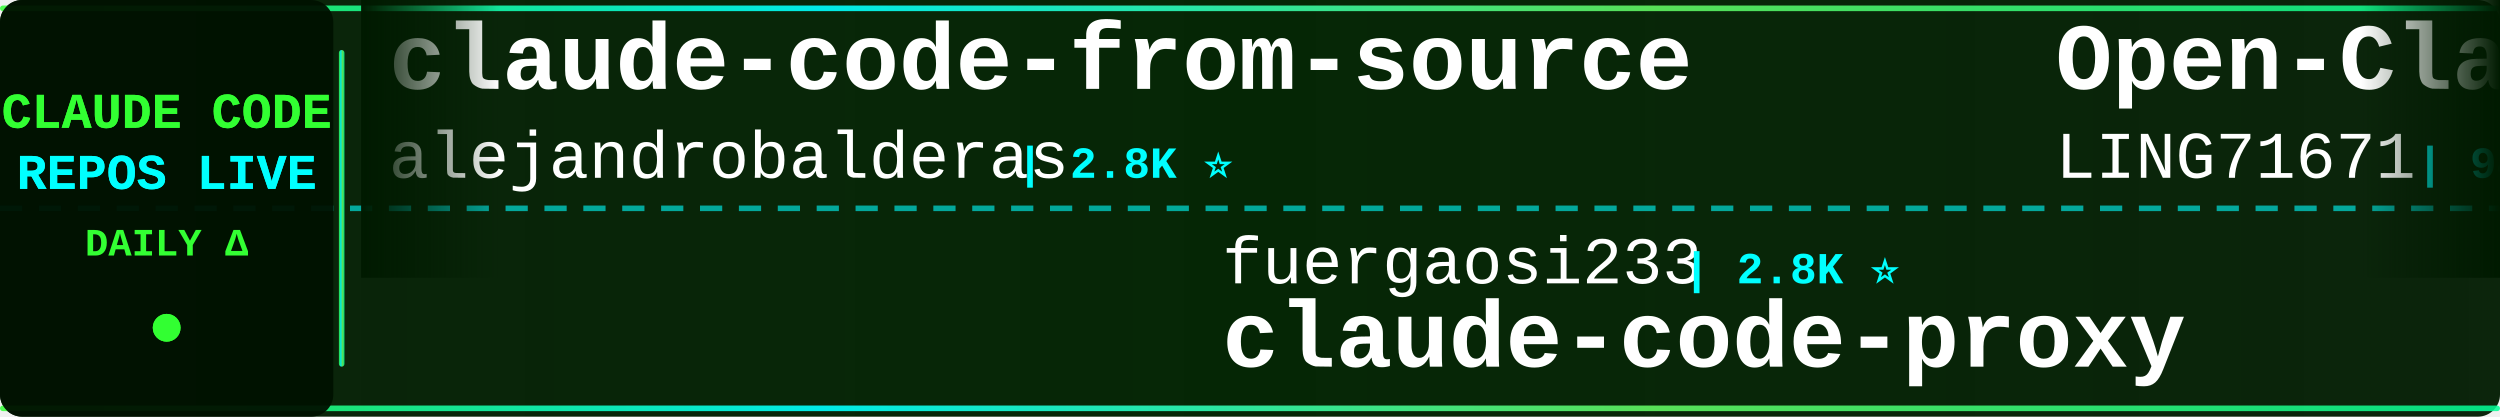
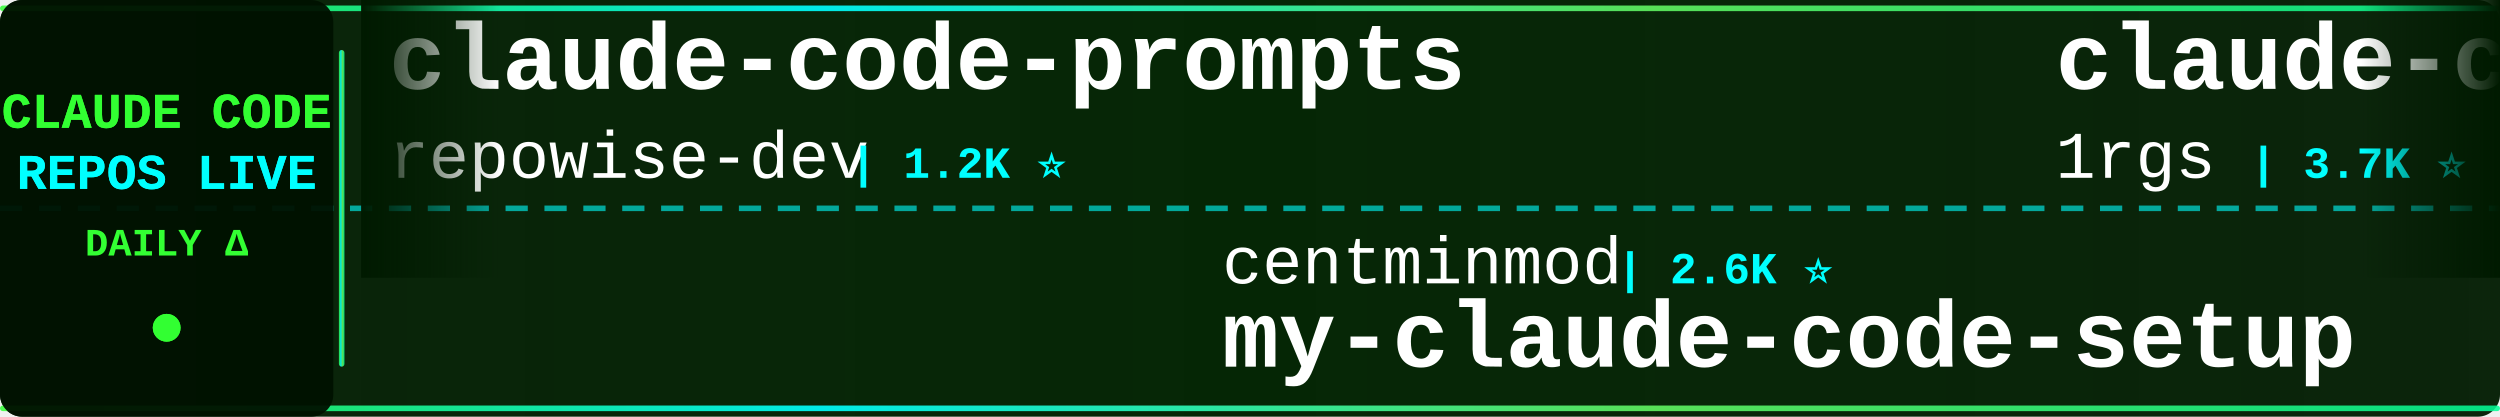
<svg xmlns="http://www.w3.org/2000/svg" width="900" height="150">
  <defs>
    <linearGradient id="tickerBg" x1="0%" y1="0%" x2="100%" y2="0%">
      <stop offset="0%" style="stop-color:#001a00;stop-opacity:0.95" />
      <stop offset="50%" style="stop-color:#002200;stop-opacity:0.98" />
      <stop offset="100%" style="stop-color:#001a00;stop-opacity:0.95" />
    </linearGradient>
    <linearGradient id="borderGrad" x1="0%" y1="0%" x2="100%" y2="0%">
      <stop offset="0%" style="stop-color:#33ff33;stop-opacity:0.85">
        <animate attributeName="stop-opacity" values="0.85;1;0.85" dur="2s" repeatCount="indefinite" />
      </stop>
      <stop offset="33%" style="stop-color:#00ffff;stop-opacity:0.9">
        <animate attributeName="stop-opacity" values="0.9;1;0.9" dur="2.2s" repeatCount="indefinite" />
      </stop>
      <stop offset="66%" style="stop-color:#66ff66;stop-opacity:0.85">
        <animate attributeName="stop-opacity" values="0.85;1;0.85" dur="1.8s" repeatCount="indefinite" />
      </stop>
      <stop offset="100%" style="stop-color:#00ff99;stop-opacity:0.85">
        <animate attributeName="stop-opacity" values="0.85;1;0.85" dur="2s" repeatCount="indefinite" />
      </stop>
    </linearGradient>
    <filter id="textGlow">
      <feGaussianBlur stdDeviation="0.1" result="coloredBlur" />
      <feMerge>
        <feMergeNode in="coloredBlur" />
        <feMergeNode in="SourceGraphic" />
      </feMerge>
    </filter>
    <filter id="metricGlow">
      <feGaussianBlur stdDeviation="0.2" result="coloredBlur" />
      <feMerge>
        <feMergeNode in="coloredBlur" />
        <feMergeNode in="SourceGraphic" />
      </feMerge>
    </filter>
    <linearGradient id="leftFade" x1="0%" y1="0%" x2="100%" y2="0%">
      <stop offset="0%" style="stop-color:#001a00;stop-opacity:1" />
      <stop offset="100%" style="stop-color:#001a00;stop-opacity:0" />
    </linearGradient>
    <linearGradient id="rightFade" x1="0%" y1="0%" x2="100%" y2="0%">
      <stop offset="0%" style="stop-color:#001a00;stop-opacity:0" />
      <stop offset="100%" style="stop-color:#001a00;stop-opacity:1" />
    </linearGradient>
  </defs>
  <rect width="900" height="150" fill="url(#tickerBg)" rx="8" />
  <rect x="0" y="2" width="900" height="2" fill="url(#borderGrad)" rx="1" />
  <rect x="0" y="146" width="900" height="2" fill="url(#borderGrad)" rx="1" />
  <line x1="0" y1="75" x2="900" y2="75" stroke="#00ffff" stroke-width="2" stroke-dasharray="8 6" opacity="0.6" />
  <rect x="0" y="0" width="120" height="150" fill="#001100" opacity="0.95" rx="8" />
  <text x="60" y="46" font-family="'Courier New', monospace" font-size="18" font-weight="bold" fill="#33ff33" text-anchor="middle" filter="url(#textGlow)">
    CLAUDE CODE
  </text>
  <text x="60" y="68" font-family="'Courier New', monospace" font-size="18" font-weight="bold" fill="#00ffff" text-anchor="middle" filter="url(#textGlow)">
    REPOS LIVE
  </text>
  <text x="60" y="92" font-family="'Courier New', monospace" font-size="14" font-weight="bold" fill="#33ff33" text-anchor="middle">
    DAILY Δ
  </text>
  <circle cx="60" cy="118" r="5" fill="#33ff33" filter="url(#metricGlow)">
    <animate attributeName="r" values="4;6;4" dur="1.5s" repeatCount="indefinite" />
    <animate attributeName="opacity" values="0.6;1;0.6" dur="1.5s" repeatCount="indefinite" />
  </circle>
  <rect x="122" y="18" width="2" height="114" fill="url(#borderGrad)" rx="1" />
  <clipPath id="tickerClip">
    <rect x="130" y="0" width="770" height="150" />
  </clipPath>
  <g clip-path="url(#tickerClip)">
    <g id="tickerItems">
      <animateTransform attributeName="transform" attributeType="XML" type="translate" from="0 0" to="-3000 0" dur="54s" repeatCount="indefinite" />
      <g transform="translate(0, 0)">
-         <text x="140" y="32" font-family="'Courier New', monospace" font-size="34" font-weight="bold" fill="#ffffff">claude-code-from-source</text>
-         <text x="140" y="64" font-family="'Courier New', monospace" font-size="24" font-weight="normal" fill="#ffffff" opacity="1.0">alejandrobalderas</text>
-         <text x="366" y="64" font-family="'Courier New', monospace" font-size="16" font-weight="bold" fill="#00ffff"> | 2.8K ⭐</text>
+         <text x="140" y="32" font-family="'Courier New', monospace" font-size="34" font-weight="bold" fill="#ffffff">claude-code-prompts</text>
+         <text x="140" y="64" font-family="'Courier New', monospace" font-size="24" font-weight="normal" fill="#ffffff" opacity="1.0">repowise-dev</text>
+         <text x="306" y="64" font-family="'Courier New', monospace" font-size="16" font-weight="bold" fill="#00ffff"> | 1.2K ⭐</text>
      </g>
      <g transform="translate(300, 0)">
-         <text x="140" y="102" font-family="'Courier New', monospace" font-size="24" font-weight="normal" fill="#ffffff" opacity="1.0">fuergaosi233</text>
-         <text x="306" y="102" font-family="'Courier New', monospace" font-size="16" font-weight="bold" fill="#00ffff"> | 2.8K ⭐</text>
-         <text x="140" y="132" font-family="'Courier New', monospace" font-size="34" font-weight="bold" fill="#ffffff">claude-code-proxy</text>
+         <text x="140" y="102" font-family="'Courier New', monospace" font-size="24" font-weight="normal" fill="#ffffff" opacity="1.0">centminmod</text>
+         <text x="282" y="102" font-family="'Courier New', monospace" font-size="16" font-weight="bold" fill="#00ffff"> | 2.6K ⭐</text>
+         <text x="140" y="132" font-family="'Courier New', monospace" font-size="34" font-weight="bold" fill="#ffffff">my-claude-code-setup</text>
      </g>
      <g transform="translate(600, 0)">
-         <text x="140" y="32" font-family="'Courier New', monospace" font-size="34" font-weight="bold" fill="#ffffff">Open-ClaudeCode</text>
-         <text x="140" y="64" font-family="'Courier New', monospace" font-size="24" font-weight="normal" fill="#ffffff" opacity="1.0">LING71671</text>
-         <text x="270" y="64" font-family="'Courier New', monospace" font-size="16" font-weight="bold" fill="#00ffff"> | 945 ⭐</text>
+         <text x="140" y="32" font-family="'Courier New', monospace" font-size="34" font-weight="bold" fill="#ffffff">claude-code-proxy</text>
+         <text x="140" y="64" font-family="'Courier New', monospace" font-size="24" font-weight="normal" fill="#ffffff" opacity="1.0">1rgs</text>
+         <text x="210" y="64" font-family="'Courier New', monospace" font-size="16" font-weight="bold" fill="#00ffff"> | 3.7K ⭐</text>
      </g>
      <g transform="translate(900, 0)">
-         <text x="140" y="102" font-family="'Courier New', monospace" font-size="24" font-weight="normal" fill="#ffffff" opacity="1.0">ChinaSiro</text>
-         <text x="270" y="102" font-family="'Courier New', monospace" font-size="16" font-weight="bold" fill="#00ffff"> | 9.7K ⭐ +1</text>
-         <text x="140" y="132" font-family="'Courier New', monospace" font-size="34" font-weight="bold" fill="#ffffff">claude-code-sourcemap</text>
+         <text x="140" y="102" font-family="'Courier New', monospace" font-size="24" font-weight="normal" fill="#ffffff" opacity="1.0">OneRedOak</text>
+         <text x="270" y="102" font-family="'Courier New', monospace" font-size="16" font-weight="bold" fill="#00ffff"> | 3.9K ⭐</text>
+         <text x="140" y="132" font-family="'Courier New', monospace" font-size="34" font-weight="bold" fill="#ffffff">claude-code-workflows</text>
      </g>
      <g transform="translate(1200, 0)">
        <text x="140" y="32" font-family="'Courier New', monospace" font-size="34" font-weight="bold" fill="#ffffff">Claude-Code-Game-Studios</text>
        <text x="140" y="64" font-family="'Courier New', monospace" font-size="24" font-weight="normal" fill="#ffffff" opacity="1.0">Donchitos</text>
-         <text x="270" y="64" font-family="'Courier New', monospace" font-size="16" font-weight="bold" fill="#00ffff"> | 24.8K ⭐ +5</text>
+         <text x="270" y="64" font-family="'Courier New', monospace" font-size="16" font-weight="bold" fill="#00ffff"> | 24.8K ⭐ +2</text>
      </g>
      <g transform="translate(1500, 0)">
-         <text x="140" y="102" font-family="'Courier New', monospace" font-size="24" font-weight="normal" fill="#ffffff" opacity="1.0">luyao618</text>
-         <text x="258" y="102" font-family="'Courier New', monospace" font-size="16" font-weight="bold" fill="#00ffff"> | 1.7K ⭐</text>
-         <text x="140" y="132" font-family="'Courier New', monospace" font-size="34" font-weight="bold" fill="#ffffff">Claude-Code-Source-Study</text>
+         <text x="140" y="102" font-family="'Courier New', monospace" font-size="24" font-weight="normal" fill="#ffffff" opacity="1.0">kodu-ai</text>
+         <text x="246" y="102" font-family="'Courier New', monospace" font-size="16" font-weight="bold" fill="#00ffff"> | 5.2K ⭐</text>
+         <text x="140" y="132" font-family="'Courier New', monospace" font-size="34" font-weight="bold" fill="#ffffff">claude-coder</text>
      </g>
      <g transform="translate(1800, 0)">
-         <text x="140" y="32" font-family="'Courier New', monospace" font-size="34" font-weight="bold" fill="#ffffff">claude-code-workflows</text>
-         <text x="140" y="64" font-family="'Courier New', monospace" font-size="24" font-weight="normal" fill="#ffffff" opacity="1.0">OneRedOak</text>
-         <text x="270" y="64" font-family="'Courier New', monospace" font-size="16" font-weight="bold" fill="#00ffff"> | 3.9K ⭐</text>
+         <text x="140" y="32" font-family="'Courier New', monospace" font-size="34" font-weight="bold" fill="#ffffff">claude-code-source-code</text>
+         <text x="140" y="64" font-family="'Courier New', monospace" font-size="24" font-weight="normal" fill="#ffffff" opacity="1.0">777genius</text>
+         <text x="270" y="64" font-family="'Courier New', monospace" font-size="16" font-weight="bold" fill="#00ffff"> | 930 ⭐</text>
      </g>
      <g transform="translate(2100, 0)">
-         <text x="140" y="102" font-family="'Courier New', monospace" font-size="24" font-weight="normal" fill="#ffffff" opacity="1.0">multica-ai</text>
-         <text x="282" y="102" font-family="'Courier New', monospace" font-size="16" font-weight="bold" fill="#00ffff"> | 210.3K ⭐ +57</text>
-         <text x="140" y="132" font-family="'Courier New', monospace" font-size="34" font-weight="bold" fill="#ffffff">andrej-karpathy-skills</text>
+         <text x="140" y="102" font-family="'Courier New', monospace" font-size="24" font-weight="normal" fill="#ffffff" opacity="1.0">oboard</text>
+         <text x="234" y="102" font-family="'Courier New', monospace" font-size="16" font-weight="bold" fill="#00ffff"> | 3.3K ⭐ +1</text>
+         <text x="140" y="132" font-family="'Courier New', monospace" font-size="34" font-weight="bold" fill="#ffffff">claude-code-rev</text>
      </g>
      <g transform="translate(2400, 0)">
-         <text x="140" y="32" font-family="'Courier New', monospace" font-size="34" font-weight="bold" fill="#ffffff">awesome-claude-code-plug...</text>
-         <text x="140" y="64" font-family="'Courier New', monospace" font-size="24" font-weight="normal" fill="#ffffff" opacity="1.0">ccplugins</text>
-         <text x="270" y="64" font-family="'Courier New', monospace" font-size="16" font-weight="bold" fill="#00ffff"> | 931 ⭐</text>
+         <text x="140" y="32" font-family="'Courier New', monospace" font-size="34" font-weight="bold" fill="#ffffff">claude-code-system-promp...</text>
+         <text x="140" y="64" font-family="'Courier New', monospace" font-size="24" font-weight="normal" fill="#ffffff" opacity="1.0">Piebald-AI</text>
+         <text x="282" y="64" font-family="'Courier New', monospace" font-size="16" font-weight="bold" fill="#00ffff"> | 12.6K ⭐ +1</text>
      </g>
      <g transform="translate(2700, 0)">
-         <text x="140" y="102" font-family="'Courier New', monospace" font-size="24" font-weight="normal" fill="#ffffff" opacity="1.0">Alishahryar1</text>
-         <text x="306" y="102" font-family="'Courier New', monospace" font-size="16" font-weight="bold" fill="#00ffff"> | 53.3K ⭐ +58</text>
-         <text x="140" y="132" font-family="'Courier New', monospace" font-size="34" font-weight="bold" fill="#ffffff">free-claude-code</text>
+         <text x="140" y="102" font-family="'Courier New', monospace" font-size="24" font-weight="normal" fill="#ffffff" opacity="1.0">LING71671</text>
+         <text x="270" y="102" font-family="'Courier New', monospace" font-size="16" font-weight="bold" fill="#00ffff"> | 945 ⭐</text>
+         <text x="140" y="132" font-family="'Courier New', monospace" font-size="34" font-weight="bold" fill="#ffffff">Open-ClaudeCode</text>
      </g>
      <g transform="translate(3000, 0)">
-         <text x="140" y="32" font-family="'Courier New', monospace" font-size="34" font-weight="bold" fill="#ffffff">claude-code-from-source</text>
-         <text x="140" y="64" font-family="'Courier New', monospace" font-size="24" font-weight="normal" fill="#ffffff" opacity="1.0">alejandrobalderas</text>
-         <text x="366" y="64" font-family="'Courier New', monospace" font-size="16" font-weight="bold" fill="#00ffff"> | 2.8K ⭐</text>
+         <text x="140" y="32" font-family="'Courier New', monospace" font-size="34" font-weight="bold" fill="#ffffff">claude-code-prompts</text>
+         <text x="140" y="64" font-family="'Courier New', monospace" font-size="24" font-weight="normal" fill="#ffffff" opacity="1.0">repowise-dev</text>
+         <text x="306" y="64" font-family="'Courier New', monospace" font-size="16" font-weight="bold" fill="#00ffff"> | 1.2K ⭐</text>
      </g>
      <g transform="translate(3300, 0)">
-         <text x="140" y="102" font-family="'Courier New', monospace" font-size="24" font-weight="normal" fill="#ffffff" opacity="1.0">fuergaosi233</text>
-         <text x="306" y="102" font-family="'Courier New', monospace" font-size="16" font-weight="bold" fill="#00ffff"> | 2.8K ⭐</text>
-         <text x="140" y="132" font-family="'Courier New', monospace" font-size="34" font-weight="bold" fill="#ffffff">claude-code-proxy</text>
+         <text x="140" y="102" font-family="'Courier New', monospace" font-size="24" font-weight="normal" fill="#ffffff" opacity="1.0">centminmod</text>
+         <text x="282" y="102" font-family="'Courier New', monospace" font-size="16" font-weight="bold" fill="#00ffff"> | 2.6K ⭐</text>
+         <text x="140" y="132" font-family="'Courier New', monospace" font-size="34" font-weight="bold" fill="#ffffff">my-claude-code-setup</text>
      </g>
      <g transform="translate(3600, 0)">
-         <text x="140" y="32" font-family="'Courier New', monospace" font-size="34" font-weight="bold" fill="#ffffff">Open-ClaudeCode</text>
-         <text x="140" y="64" font-family="'Courier New', monospace" font-size="24" font-weight="normal" fill="#ffffff" opacity="1.0">LING71671</text>
-         <text x="270" y="64" font-family="'Courier New', monospace" font-size="16" font-weight="bold" fill="#00ffff"> | 945 ⭐</text>
+         <text x="140" y="32" font-family="'Courier New', monospace" font-size="34" font-weight="bold" fill="#ffffff">claude-code-proxy</text>
+         <text x="140" y="64" font-family="'Courier New', monospace" font-size="24" font-weight="normal" fill="#ffffff" opacity="1.0">1rgs</text>
+         <text x="210" y="64" font-family="'Courier New', monospace" font-size="16" font-weight="bold" fill="#00ffff"> | 3.7K ⭐</text>
      </g>
      <g transform="translate(3900, 0)">
-         <text x="140" y="102" font-family="'Courier New', monospace" font-size="24" font-weight="normal" fill="#ffffff" opacity="1.0">ChinaSiro</text>
-         <text x="270" y="102" font-family="'Courier New', monospace" font-size="16" font-weight="bold" fill="#00ffff"> | 9.7K ⭐ +1</text>
-         <text x="140" y="132" font-family="'Courier New', monospace" font-size="34" font-weight="bold" fill="#ffffff">claude-code-sourcemap</text>
+         <text x="140" y="102" font-family="'Courier New', monospace" font-size="24" font-weight="normal" fill="#ffffff" opacity="1.0">OneRedOak</text>
+         <text x="270" y="102" font-family="'Courier New', monospace" font-size="16" font-weight="bold" fill="#00ffff"> | 3.9K ⭐</text>
+         <text x="140" y="132" font-family="'Courier New', monospace" font-size="34" font-weight="bold" fill="#ffffff">claude-code-workflows</text>
      </g>
    </g>
  </g>
  <rect x="130" y="0" width="50" height="100" fill="url(#leftFade)" />
  <rect x="850" y="0" width="50" height="100" fill="url(#rightFade)" />
</svg>
